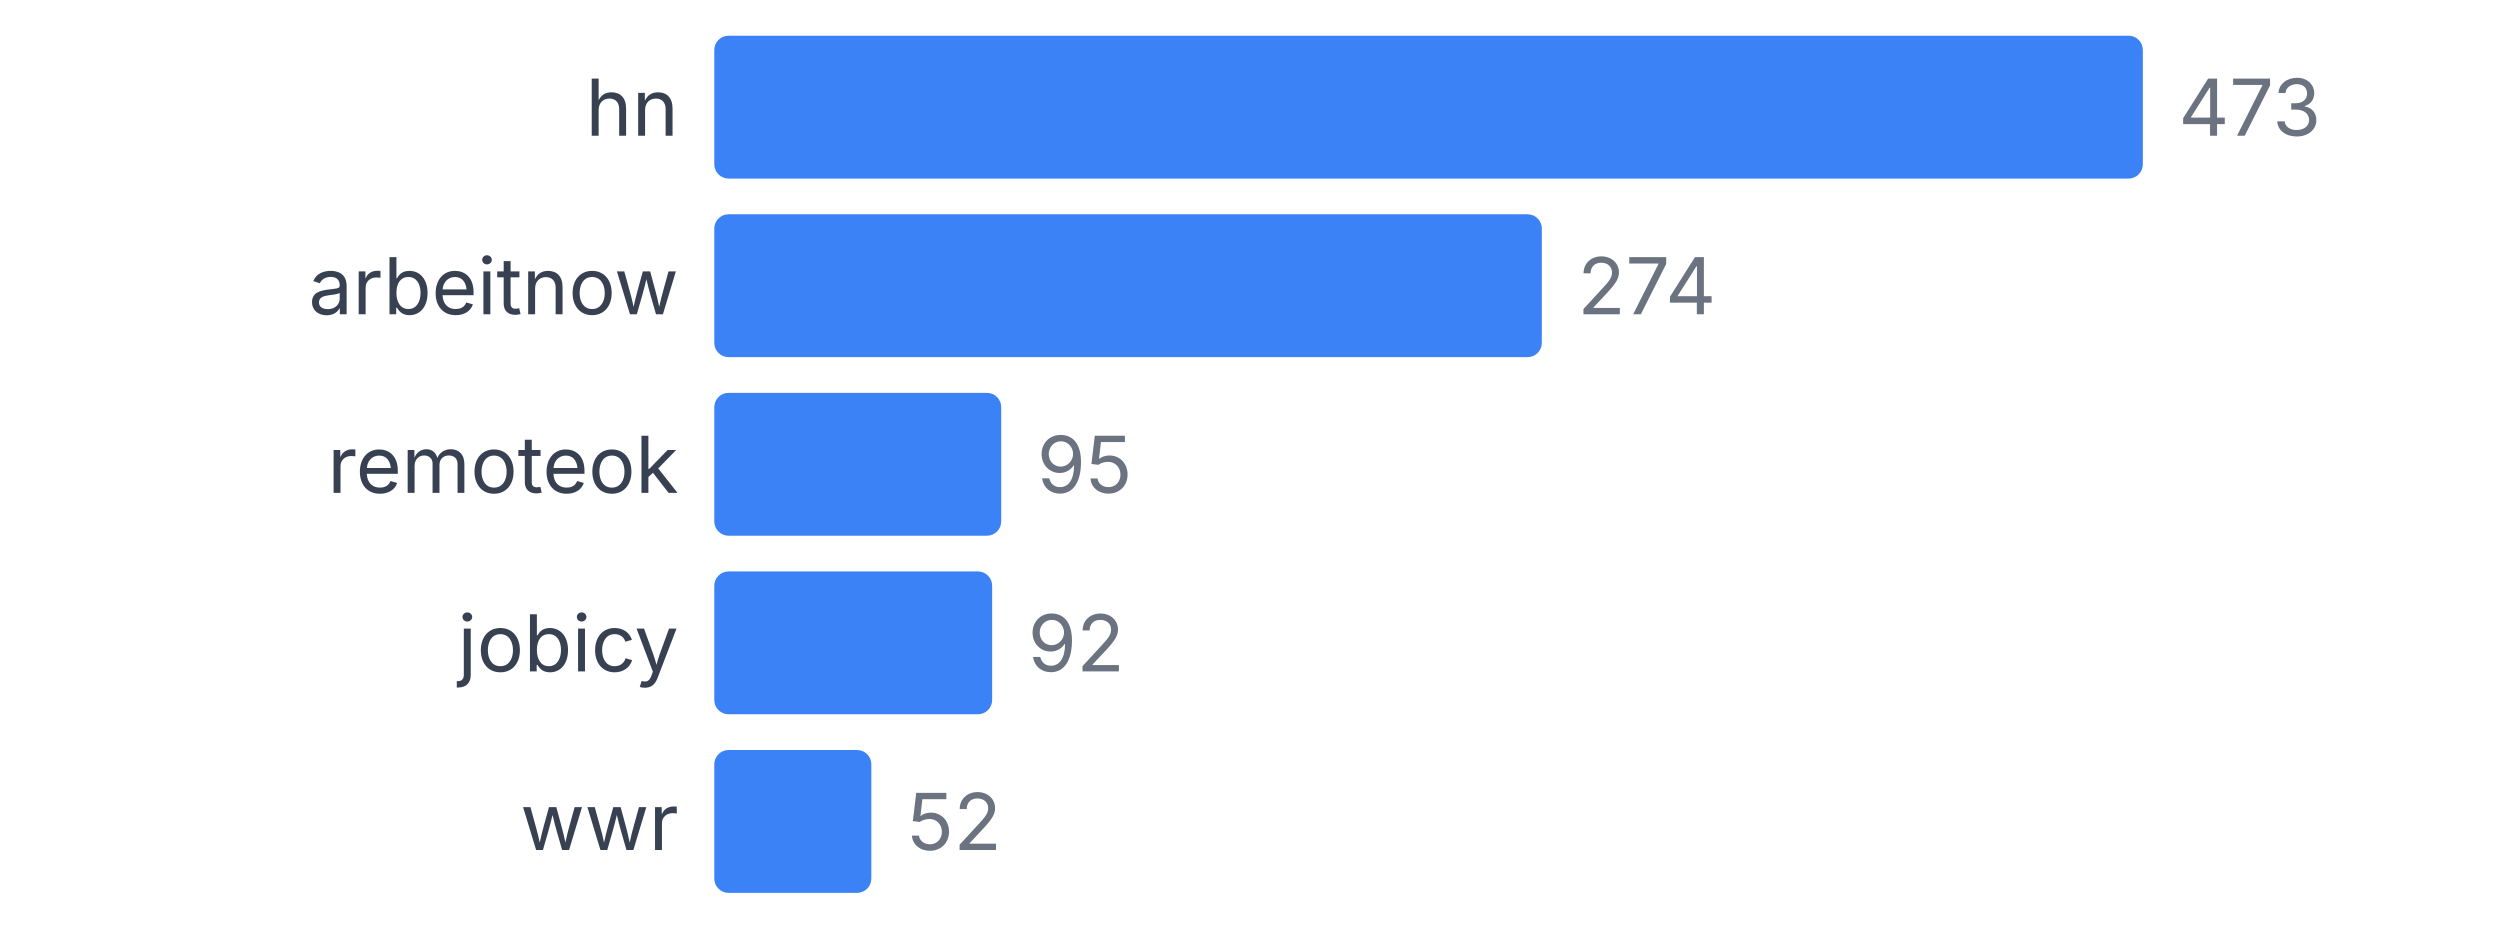
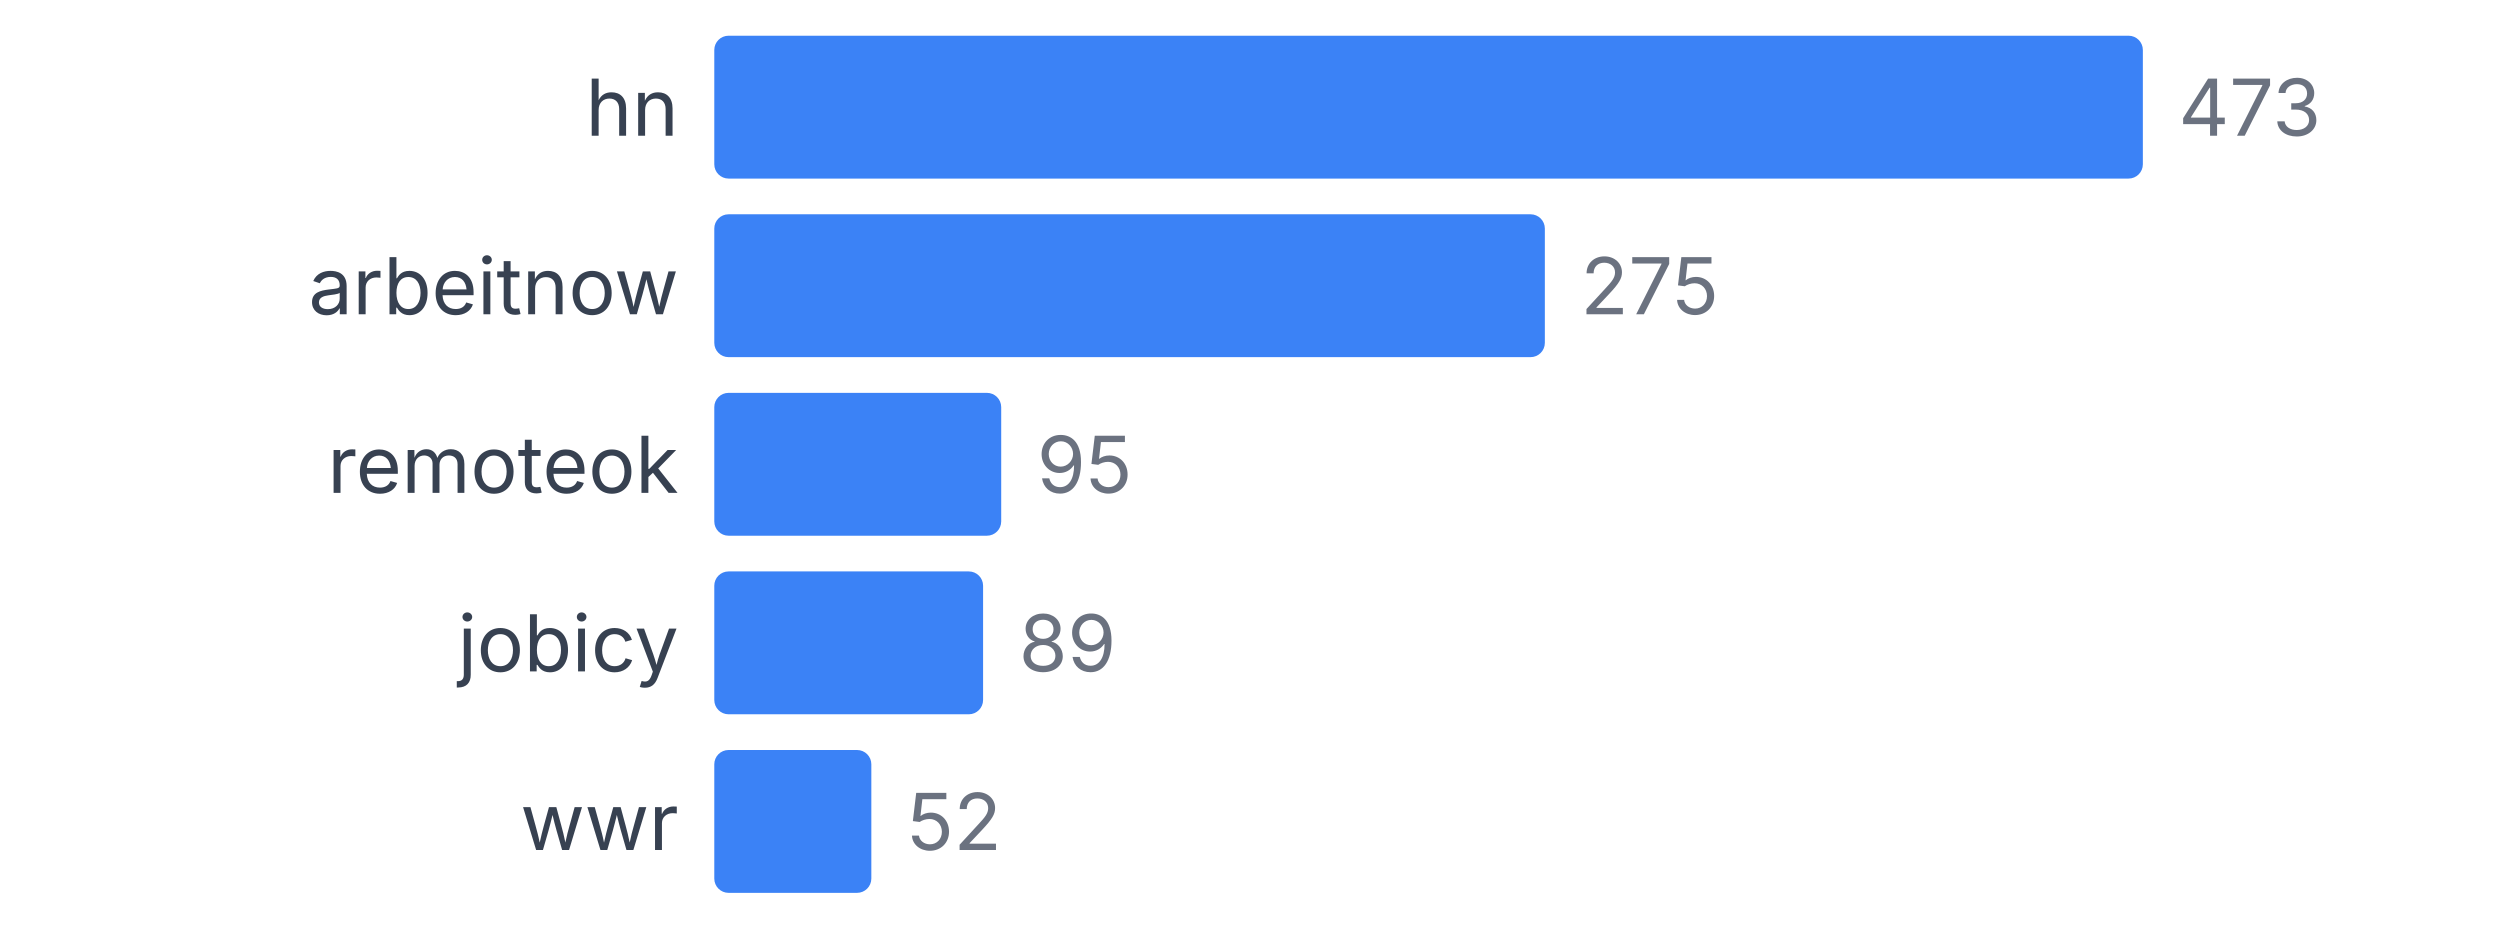
<svg xmlns="http://www.w3.org/2000/svg" width="350" height="130" viewBox="0 0 350 130">
  <style>
    text { font-family: system-ui, -apple-system, sans-serif; }
  </style>
  <text x="95" y="19" text-anchor="end" font-size="11" fill="#374151">hn</text>
  <rect x="100" y="5" width="200" height="20" fill="#3b82f6" rx="2" />
  <text x="305" y="19" font-size="11" fill="#6b7280">473</text>
  <text x="95" y="44" text-anchor="end" font-size="11" fill="#374151">arbeitnow</text>
-   <rect x="100" y="30" width="115.856" height="20" fill="#3b82f6" rx="2" />
-   <text x="220.856" y="44" font-size="11" fill="#6b7280">274</text>
+   <rect x="100" y="30" width="116.279" height="20" fill="#3b82f6" rx="2" />
+   <text x="221.279" y="44" font-size="11" fill="#6b7280">275</text>
  <text x="95" y="69" text-anchor="end" font-size="11" fill="#374151">remoteok</text>
  <rect x="100" y="55" width="40.169" height="20" fill="#3b82f6" rx="2" />
  <text x="145.169" y="69" font-size="11" fill="#6b7280">95</text>
  <text x="95" y="94" text-anchor="end" font-size="11" fill="#374151">jobicy</text>
-   <rect x="100" y="80" width="38.901" height="20" fill="#3b82f6" rx="2" />
-   <text x="143.901" y="94" font-size="11" fill="#6b7280">92</text>
+   <rect x="100" y="80" width="37.632" height="20" fill="#3b82f6" rx="2" />
+   <text x="142.632" y="94" font-size="11" fill="#6b7280">89</text>
  <text x="95" y="119" text-anchor="end" font-size="11" fill="#374151">wwr</text>
  <rect x="100" y="105" width="21.987" height="20" fill="#3b82f6" rx="2" />
  <text x="126.987" y="119" font-size="11" fill="#6b7280">52</text>
</svg>
